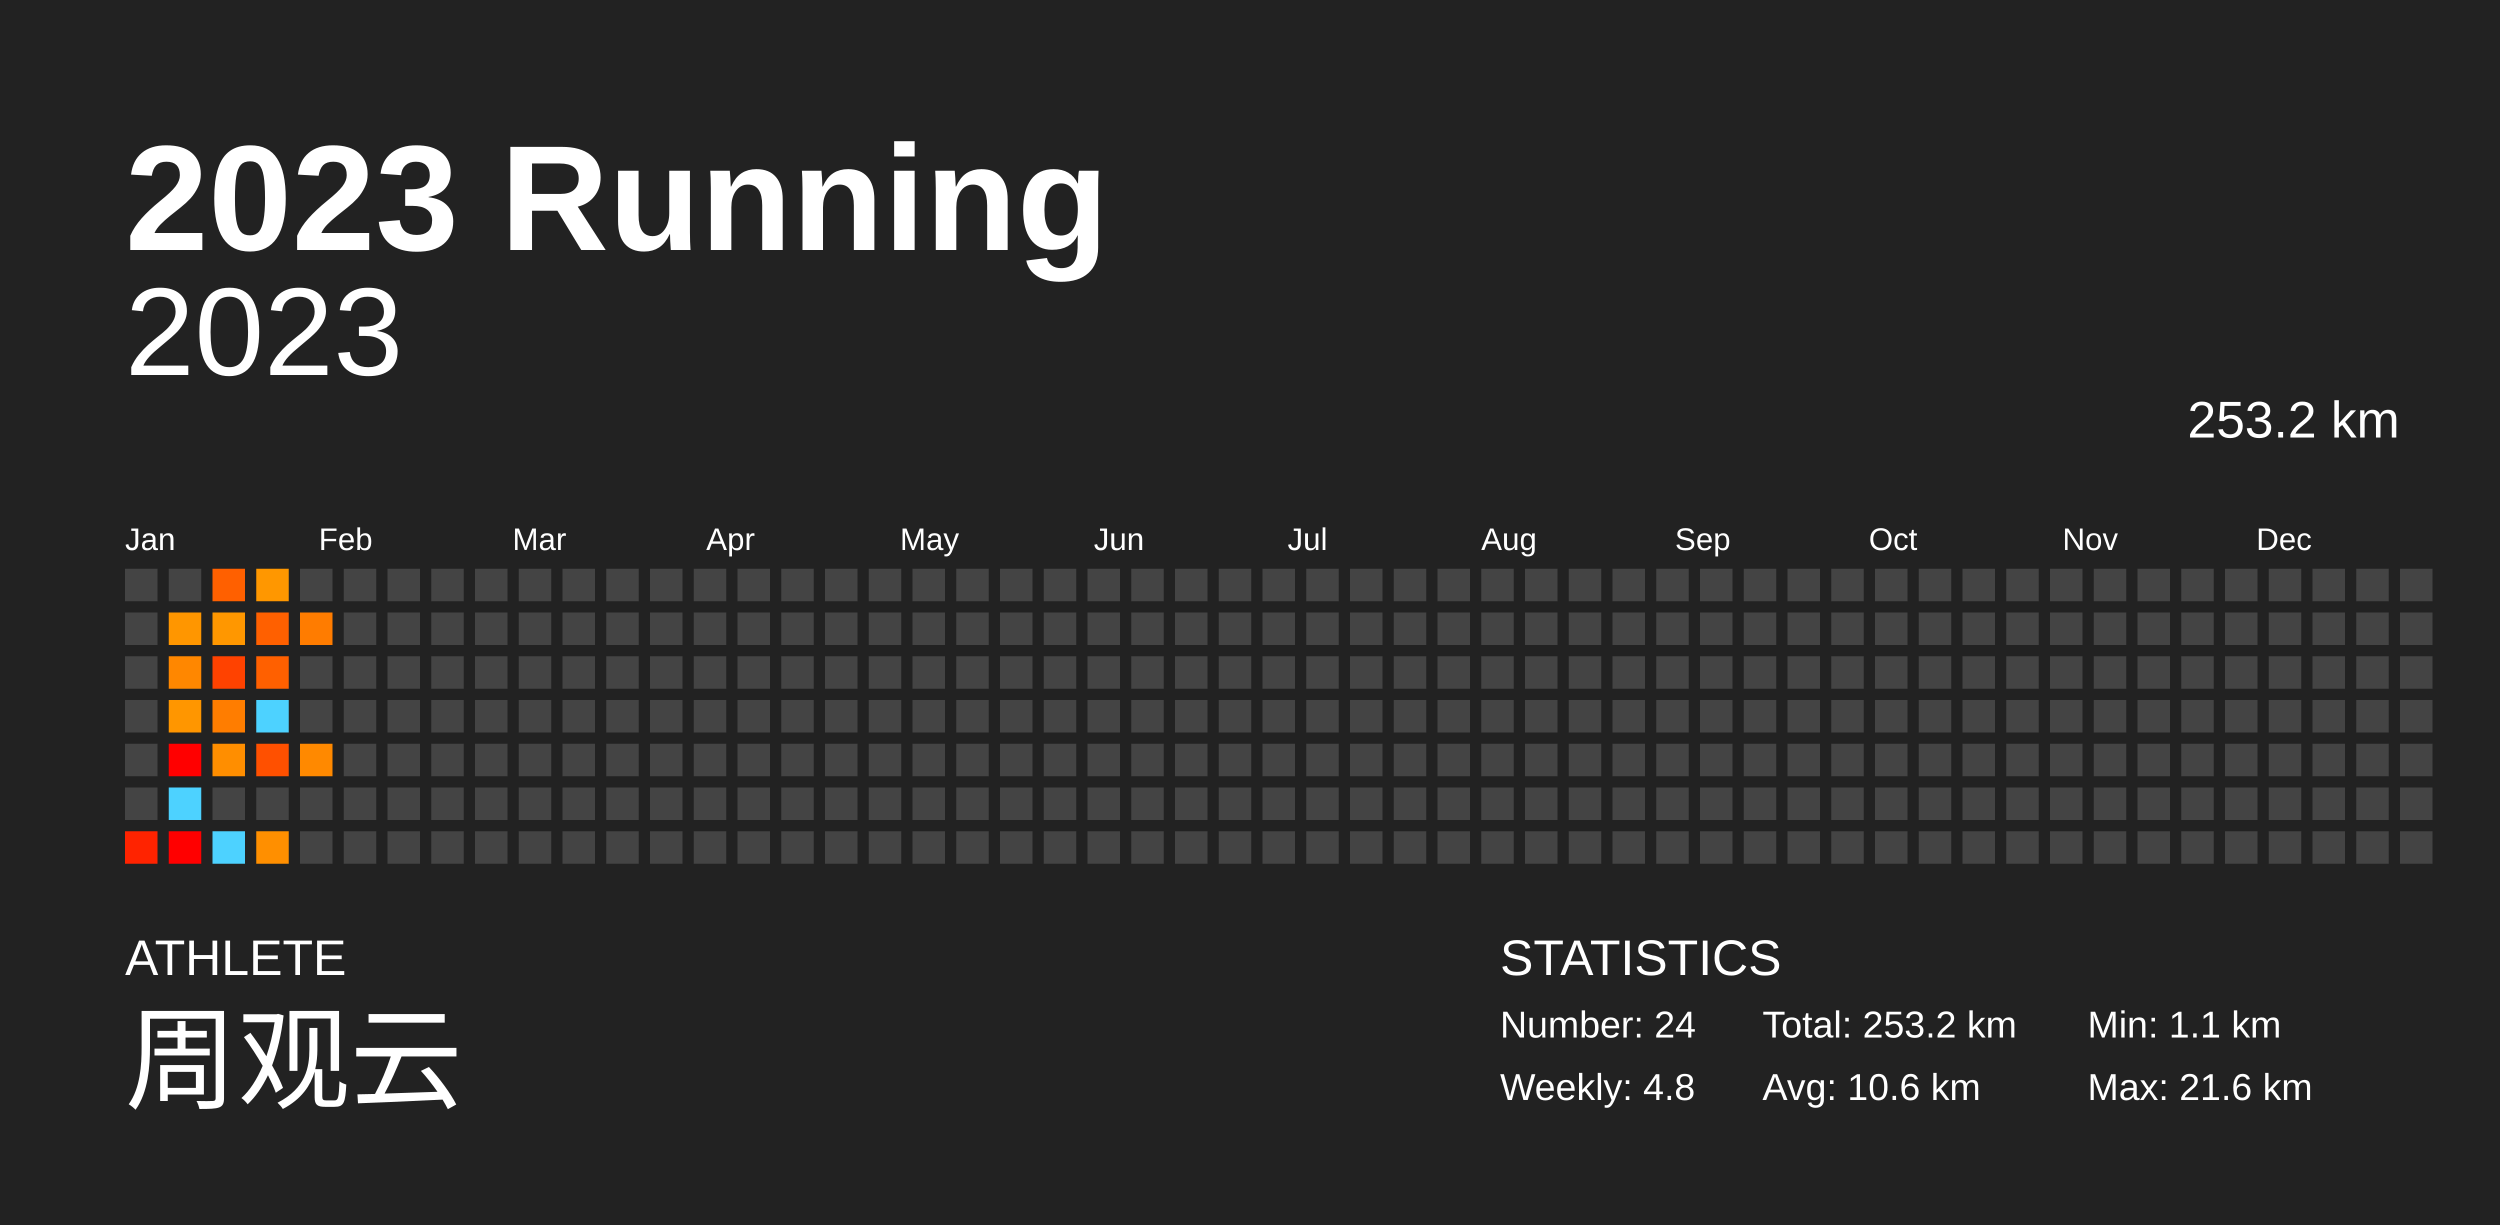
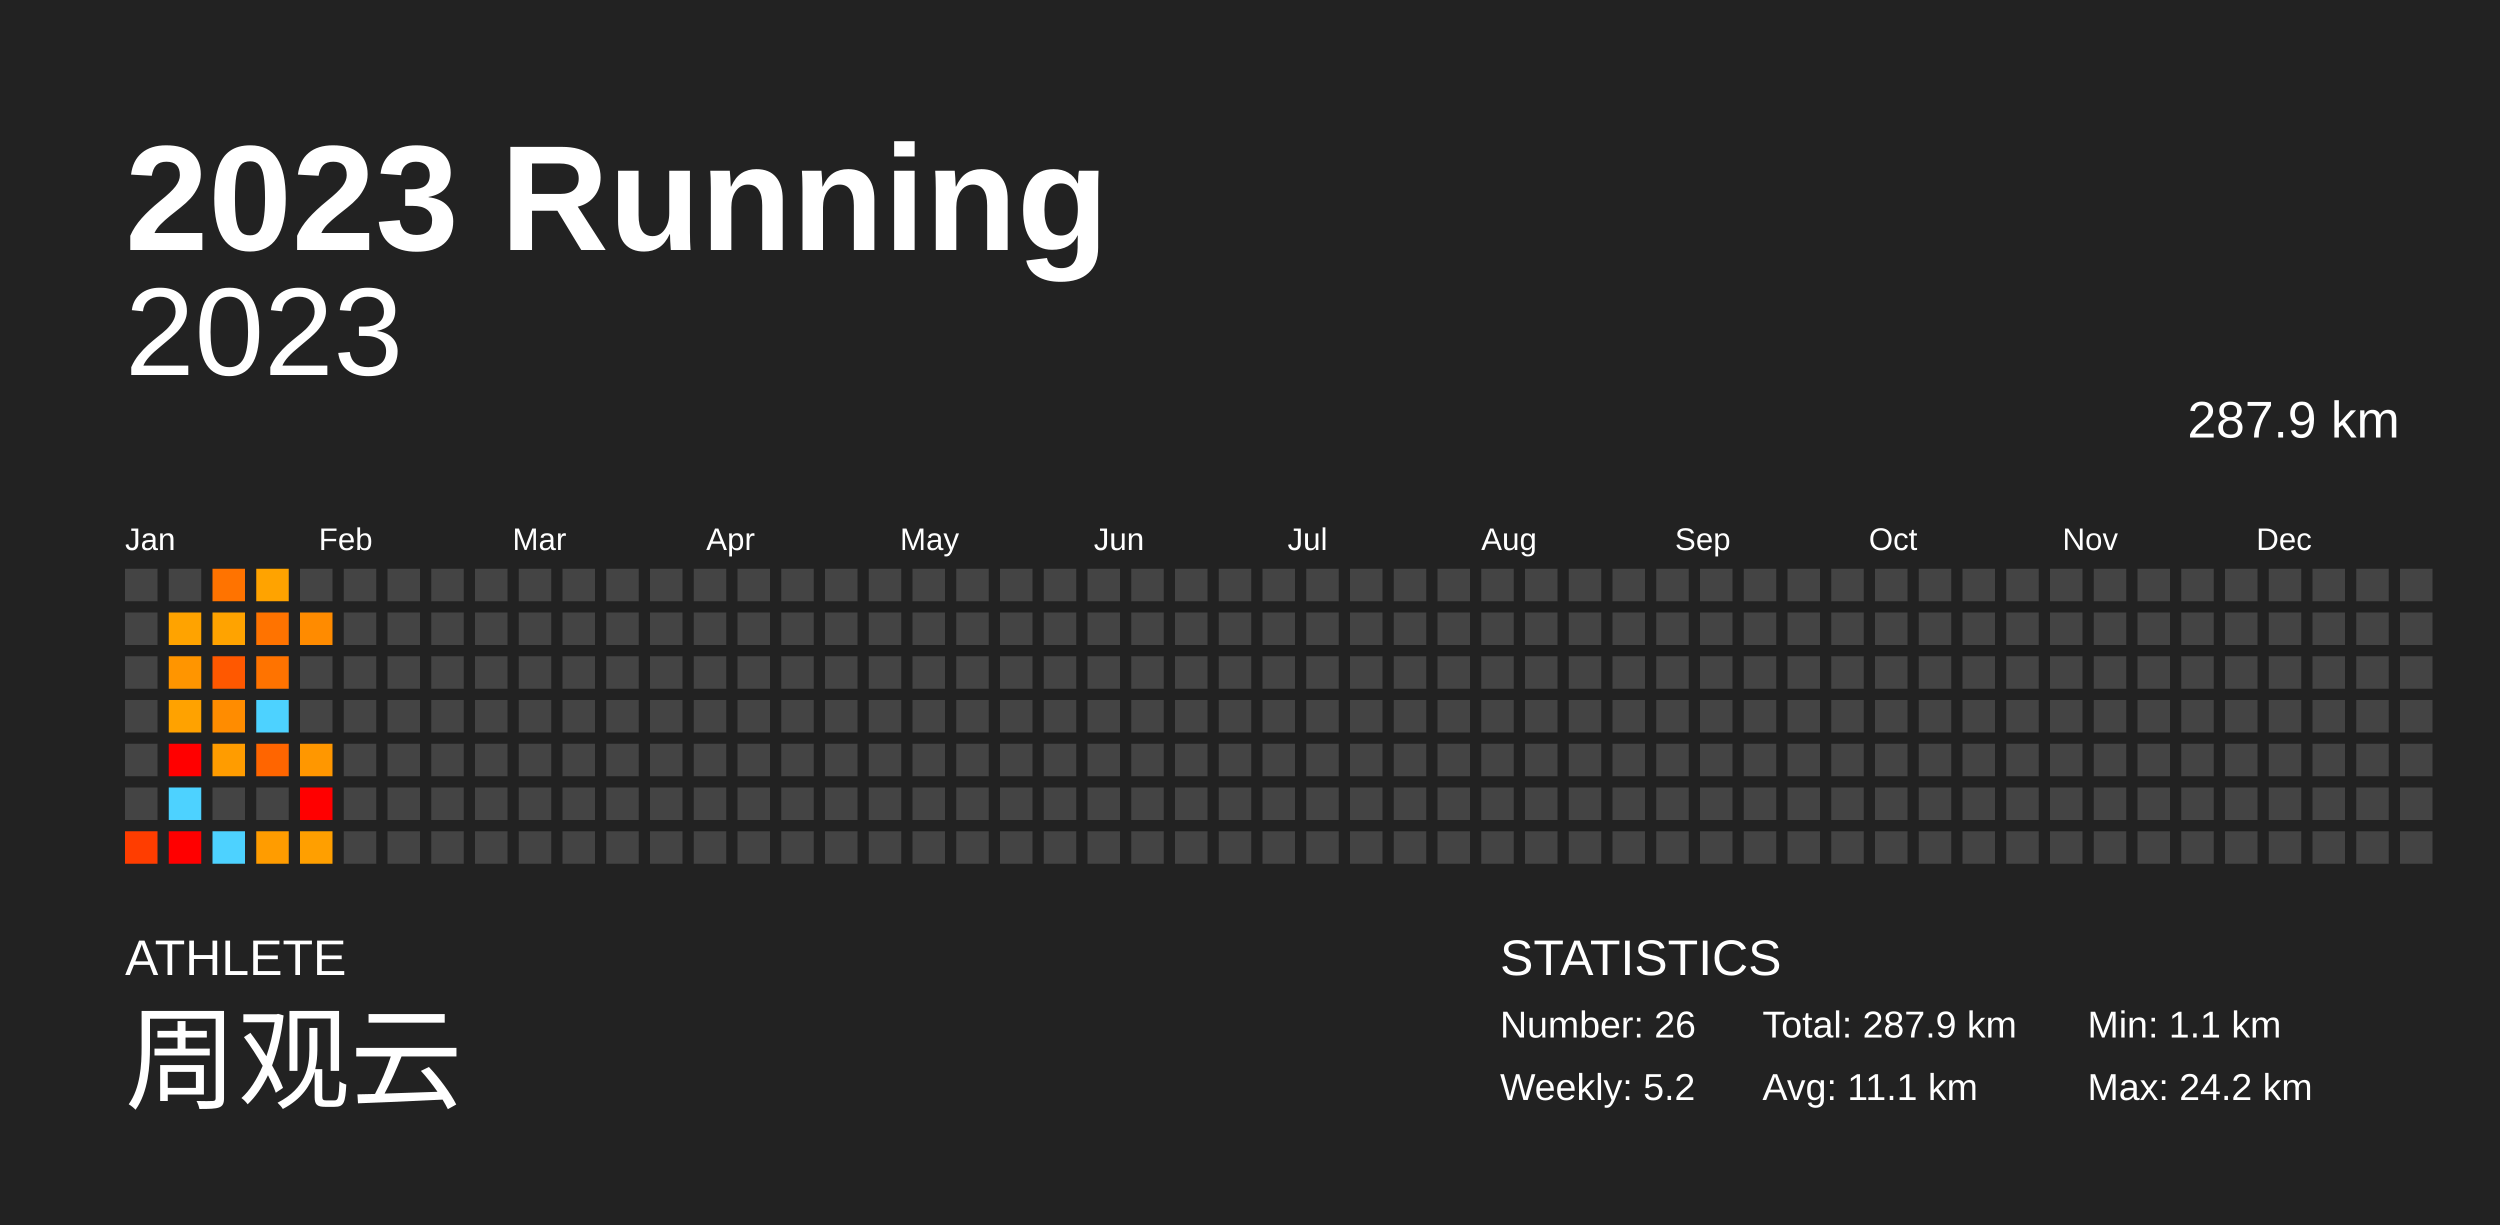
<svg xmlns="http://www.w3.org/2000/svg" baseProfile="full" height="98mm" version="1.1" viewBox="0,0,200,98" width="200mm">
  <defs />
  <rect fill="#222222" height="98" width="200" x="0" y="0" />
  <text fill="#FFFFFF" style="font-size:12px; font-family:Arial; font-weight:bold;" x="10" y="20">2023 Running</text>
  <text fill="#FFFFFF" style="font-size:4px; font-family:Arial" x="10" y="78">ATHLETE</text>
  <text fill="#FFFFFF" style="font-size:9px; font-family:Arial" x="10" y="88">周观云</text>
  <text fill="#FFFFFF" style="font-size:4px; font-family:Arial" x="120" y="78">STATISTICS</text>
-   <text fill="#FFFFFF" style="font-size:3px; font-family:Arial" x="120" y="83">Number: 24</text>
-   <text fill="#FFFFFF" style="font-size:3px; font-family:Arial" x="120" y="88">Weekly: 4.8</text>
-   <text fill="#FFFFFF" style="font-size:3px; font-family:Arial" x="141" y="83">Total: 253.2 km</text>
-   <text fill="#FFFFFF" style="font-size:3px; font-family:Arial" x="141" y="88">Avg: 10.6 km</text>
+   <text fill="#FFFFFF" style="font-size:3px; font-family:Arial" x="120" y="83">Number: 26</text>
+   <text fill="#FFFFFF" style="font-size:3px; font-family:Arial" x="120" y="88">Weekly: 5.2</text>
+   <text fill="#FFFFFF" style="font-size:3px; font-family:Arial" x="141" y="83">Total: 287.9 km</text>
+   <text fill="#FFFFFF" style="font-size:3px; font-family:Arial" x="141" y="88">Avg: 11.1 km</text>
  <text fill="#FFFFFF" style="font-size:3px; font-family:Arial" x="167" y="83">Min: 1.1 km</text>
-   <text fill="#FFFFFF" style="font-size:3px; font-family:Arial" x="167" y="88">Max: 21.6 km</text>
+   <text fill="#FFFFFF" style="font-size:3px; font-family:Arial" x="167" y="88">Max: 24.2 km</text>
  <text alignment-baseline="hanging" fill="#FFFFFF" style="font-size:10.0px; font-family:Arial;" x="10" y="30">2023</text>
-   <text alignment-baseline="hanging" fill="#FFFFFF" style="font-size:4.125px; font-family:Arial;" x="175" y="35">253.2 km</text>
+   <text alignment-baseline="hanging" fill="#FFFFFF" style="font-size:4.125px; font-family:Arial;" x="175" y="35">287.9 km</text>
  <text fill="#FFFFFF" style="font-size:2.5px; font-family:Arial" x="10.0" y="44">Jan</text>
  <text fill="#FFFFFF" style="font-size:2.5px; font-family:Arial" x="25.5" y="44">Feb</text>
  <text fill="#FFFFFF" style="font-size:2.5px; font-family:Arial" x="41.0" y="44">Mar</text>
  <text fill="#FFFFFF" style="font-size:2.5px; font-family:Arial" x="56.5" y="44">Apr</text>
  <text fill="#FFFFFF" style="font-size:2.5px; font-family:Arial" x="72.0" y="44">May</text>
  <text fill="#FFFFFF" style="font-size:2.5px; font-family:Arial" x="87.5" y="44">Jun</text>
  <text fill="#FFFFFF" style="font-size:2.5px; font-family:Arial" x="103.0" y="44">Jul</text>
  <text fill="#FFFFFF" style="font-size:2.5px; font-family:Arial" x="118.5" y="44">Aug</text>
  <text fill="#FFFFFF" style="font-size:2.5px; font-family:Arial" x="134.0" y="44">Sep</text>
  <text fill="#FFFFFF" style="font-size:2.5px; font-family:Arial" x="149.5" y="44">Oct</text>
  <text fill="#FFFFFF" style="font-size:2.5px; font-family:Arial" x="165.0" y="44">Nov</text>
  <text fill="#FFFFFF" style="font-size:2.5px; font-family:Arial" x="180.5" y="44">Dec</text>
  <rect fill="#444444" height="2.6" width="2.6" x="10.0" y="45.5" />
  <rect fill="#444444" height="2.6" width="2.6" x="10.0" y="49.0" />
  <rect fill="#444444" height="2.6" width="2.6" x="10.0" y="52.5" />
  <rect fill="#444444" height="2.6" width="2.6" x="10.0" y="56.0" />
  <rect fill="#444444" height="2.6" width="2.6" x="10.0" y="59.5" />
  <rect fill="#444444" height="2.6" width="2.6" x="10.0" y="63.0" />
-   <rect fill="#ff2300" height="2.6" width="2.6" x="10.0" y="66.5" />
+   <rect fill="#ff3d00" height="2.6" width="2.6" x="10.0" y="66.5" />
  <rect fill="#444444" height="2.6" width="2.6" x="13.5" y="45.5" />
-   <rect fill="#ff9600" height="2.6" width="2.6" x="13.5" y="49.0" />
-   <rect fill="#ff8700" height="2.6" width="2.6" x="13.5" y="52.5" />
-   <rect fill="#ff9600" height="2.6" width="2.6" x="13.5" y="56.0" />
+   <rect fill="#ffa300" height="2.6" width="2.6" x="13.5" y="49.0" />
+   <rect fill="#ff9500" height="2.6" width="2.6" x="13.5" y="52.5" />
+   <rect fill="#ffa200" height="2.6" width="2.6" x="13.5" y="56.0" />
  <rect fill="red" height="2.6" width="2.6" x="13.5" y="59.5" />
  <rect fill="#4dd2ff" height="2.6" width="2.6" x="13.5" y="63.0" />
  <rect fill="red" height="2.6" width="2.6" x="13.5" y="66.5" />
-   <rect fill="#ff6000" height="2.6" width="2.6" x="17.0" y="45.5" />
-   <rect fill="#ff9700" height="2.6" width="2.6" x="17.0" y="49.0" />
-   <rect fill="#ff4200" height="2.6" width="2.6" x="17.0" y="52.5" />
-   <rect fill="#ff7d00" height="2.6" width="2.6" x="17.0" y="56.0" />
-   <rect fill="#ff8e00" height="2.6" width="2.6" x="17.0" y="59.5" />
+   <rect fill="#ff7300" height="2.6" width="2.6" x="17.0" y="45.5" />
+   <rect fill="#ffa300" height="2.6" width="2.6" x="17.0" y="49.0" />
+   <rect fill="#ff5800" height="2.6" width="2.6" x="17.0" y="52.5" />
+   <rect fill="#ff8c00" height="2.6" width="2.6" x="17.0" y="56.0" />
+   <rect fill="#ff9c00" height="2.6" width="2.6" x="17.0" y="59.5" />
  <rect fill="#444444" height="2.6" width="2.6" x="17.0" y="63.0" />
  <rect fill="#4dd2ff" height="2.6" width="2.6" x="17.0" y="66.5" />
-   <rect fill="#ff9700" height="2.6" width="2.6" x="20.5" y="45.5" />
-   <rect fill="#ff6000" height="2.6" width="2.6" x="20.5" y="49.0" />
-   <rect fill="#ff6000" height="2.6" width="2.6" x="20.5" y="52.5" />
+   <rect fill="#ffa300" height="2.6" width="2.6" x="20.5" y="45.5" />
+   <rect fill="#ff7300" height="2.6" width="2.6" x="20.5" y="49.0" />
+   <rect fill="#ff7300" height="2.6" width="2.6" x="20.5" y="52.5" />
  <rect fill="#4dd2ff" height="2.6" width="2.6" x="20.5" y="56.0" />
-   <rect fill="#ff5000" height="2.6" width="2.6" x="20.5" y="59.5" />
+   <rect fill="#ff6500" height="2.6" width="2.6" x="20.5" y="59.5" />
  <rect fill="#444444" height="2.6" width="2.6" x="20.5" y="63.0" />
-   <rect fill="#ff8f00" height="2.6" width="2.6" x="20.5" y="66.5" />
+   <rect fill="#ff9c00" height="2.6" width="2.6" x="20.5" y="66.5" />
  <rect fill="#444444" height="2.6" width="2.6" x="24.0" y="45.5" />
-   <rect fill="#ff7c00" height="2.6" width="2.6" x="24.0" y="49.0" />
+   <rect fill="#ff8b00" height="2.6" width="2.6" x="24.0" y="49.0" />
  <rect fill="#444444" height="2.6" width="2.6" x="24.0" y="52.5" />
  <rect fill="#444444" height="2.6" width="2.6" x="24.0" y="56.0" />
-   <rect fill="#ff8900" height="2.6" width="2.6" x="24.0" y="59.5" />
-   <rect fill="#444444" height="2.6" width="2.6" x="24.0" y="63.0" />
-   <rect fill="#444444" height="2.6" width="2.6" x="24.0" y="66.5" />
+   <rect fill="#ff9700" height="2.6" width="2.6" x="24.0" y="59.5" />
+   <rect fill="red" height="2.6" width="2.6" x="24.0" y="63.0" />
+   <rect fill="#ff9f00" height="2.6" width="2.6" x="24.0" y="66.5" />
  <rect fill="#444444" height="2.6" width="2.6" x="27.5" y="45.5" />
  <rect fill="#444444" height="2.6" width="2.6" x="27.5" y="49.0" />
  <rect fill="#444444" height="2.6" width="2.6" x="27.5" y="52.5" />
  <rect fill="#444444" height="2.6" width="2.6" x="27.5" y="56.0" />
  <rect fill="#444444" height="2.6" width="2.6" x="27.5" y="59.5" />
  <rect fill="#444444" height="2.6" width="2.6" x="27.5" y="63.0" />
  <rect fill="#444444" height="2.6" width="2.6" x="27.5" y="66.5" />
  <rect fill="#444444" height="2.6" width="2.6" x="31.0" y="45.5" />
  <rect fill="#444444" height="2.6" width="2.6" x="31.0" y="49.0" />
  <rect fill="#444444" height="2.6" width="2.6" x="31.0" y="52.5" />
  <rect fill="#444444" height="2.6" width="2.6" x="31.0" y="56.0" />
  <rect fill="#444444" height="2.6" width="2.6" x="31.0" y="59.5" />
  <rect fill="#444444" height="2.6" width="2.6" x="31.0" y="63.0" />
  <rect fill="#444444" height="2.6" width="2.6" x="31.0" y="66.5" />
  <rect fill="#444444" height="2.6" width="2.6" x="34.5" y="45.5" />
  <rect fill="#444444" height="2.6" width="2.6" x="34.5" y="49.0" />
  <rect fill="#444444" height="2.6" width="2.6" x="34.5" y="52.5" />
  <rect fill="#444444" height="2.6" width="2.6" x="34.5" y="56.0" />
  <rect fill="#444444" height="2.6" width="2.6" x="34.5" y="59.5" />
  <rect fill="#444444" height="2.6" width="2.6" x="34.5" y="63.0" />
  <rect fill="#444444" height="2.6" width="2.6" x="34.5" y="66.5" />
  <rect fill="#444444" height="2.6" width="2.6" x="38.0" y="45.5" />
  <rect fill="#444444" height="2.6" width="2.6" x="38.0" y="49.0" />
  <rect fill="#444444" height="2.6" width="2.6" x="38.0" y="52.5" />
  <rect fill="#444444" height="2.6" width="2.6" x="38.0" y="56.0" />
  <rect fill="#444444" height="2.6" width="2.6" x="38.0" y="59.5" />
  <rect fill="#444444" height="2.6" width="2.6" x="38.0" y="63.0" />
  <rect fill="#444444" height="2.6" width="2.6" x="38.0" y="66.5" />
  <rect fill="#444444" height="2.6" width="2.6" x="41.5" y="45.5" />
  <rect fill="#444444" height="2.6" width="2.6" x="41.5" y="49.0" />
  <rect fill="#444444" height="2.6" width="2.6" x="41.5" y="52.5" />
  <rect fill="#444444" height="2.6" width="2.6" x="41.5" y="56.0" />
  <rect fill="#444444" height="2.6" width="2.6" x="41.5" y="59.5" />
  <rect fill="#444444" height="2.6" width="2.6" x="41.5" y="63.0" />
  <rect fill="#444444" height="2.6" width="2.6" x="41.5" y="66.5" />
  <rect fill="#444444" height="2.6" width="2.6" x="45.0" y="45.5" />
  <rect fill="#444444" height="2.6" width="2.6" x="45.0" y="49.0" />
  <rect fill="#444444" height="2.6" width="2.6" x="45.0" y="52.5" />
  <rect fill="#444444" height="2.6" width="2.6" x="45.0" y="56.0" />
  <rect fill="#444444" height="2.6" width="2.6" x="45.0" y="59.5" />
  <rect fill="#444444" height="2.6" width="2.6" x="45.0" y="63.0" />
  <rect fill="#444444" height="2.6" width="2.6" x="45.0" y="66.5" />
  <rect fill="#444444" height="2.6" width="2.6" x="48.5" y="45.5" />
  <rect fill="#444444" height="2.6" width="2.6" x="48.5" y="49.0" />
  <rect fill="#444444" height="2.6" width="2.6" x="48.5" y="52.5" />
  <rect fill="#444444" height="2.6" width="2.6" x="48.5" y="56.0" />
  <rect fill="#444444" height="2.6" width="2.6" x="48.5" y="59.5" />
  <rect fill="#444444" height="2.6" width="2.6" x="48.5" y="63.0" />
  <rect fill="#444444" height="2.6" width="2.6" x="48.5" y="66.5" />
  <rect fill="#444444" height="2.6" width="2.6" x="52.0" y="45.5" />
  <rect fill="#444444" height="2.6" width="2.6" x="52.0" y="49.0" />
  <rect fill="#444444" height="2.6" width="2.6" x="52.0" y="52.5" />
  <rect fill="#444444" height="2.6" width="2.6" x="52.0" y="56.0" />
  <rect fill="#444444" height="2.6" width="2.6" x="52.0" y="59.5" />
  <rect fill="#444444" height="2.6" width="2.6" x="52.0" y="63.0" />
  <rect fill="#444444" height="2.6" width="2.6" x="52.0" y="66.5" />
  <rect fill="#444444" height="2.6" width="2.6" x="55.5" y="45.5" />
  <rect fill="#444444" height="2.6" width="2.6" x="55.5" y="49.0" />
  <rect fill="#444444" height="2.6" width="2.6" x="55.5" y="52.5" />
  <rect fill="#444444" height="2.6" width="2.6" x="55.5" y="56.0" />
  <rect fill="#444444" height="2.6" width="2.6" x="55.5" y="59.5" />
  <rect fill="#444444" height="2.6" width="2.6" x="55.5" y="63.0" />
  <rect fill="#444444" height="2.6" width="2.6" x="55.5" y="66.5" />
  <rect fill="#444444" height="2.6" width="2.6" x="59.0" y="45.5" />
  <rect fill="#444444" height="2.6" width="2.6" x="59.0" y="49.0" />
  <rect fill="#444444" height="2.6" width="2.6" x="59.0" y="52.5" />
  <rect fill="#444444" height="2.6" width="2.6" x="59.0" y="56.0" />
  <rect fill="#444444" height="2.6" width="2.6" x="59.0" y="59.5" />
  <rect fill="#444444" height="2.6" width="2.6" x="59.0" y="63.0" />
  <rect fill="#444444" height="2.6" width="2.6" x="59.0" y="66.5" />
  <rect fill="#444444" height="2.6" width="2.6" x="62.5" y="45.5" />
  <rect fill="#444444" height="2.6" width="2.6" x="62.5" y="49.0" />
  <rect fill="#444444" height="2.6" width="2.6" x="62.5" y="52.5" />
  <rect fill="#444444" height="2.6" width="2.6" x="62.5" y="56.0" />
  <rect fill="#444444" height="2.6" width="2.6" x="62.5" y="59.5" />
  <rect fill="#444444" height="2.6" width="2.6" x="62.5" y="63.0" />
  <rect fill="#444444" height="2.6" width="2.6" x="62.5" y="66.5" />
  <rect fill="#444444" height="2.6" width="2.6" x="66.0" y="45.5" />
  <rect fill="#444444" height="2.6" width="2.6" x="66.0" y="49.0" />
  <rect fill="#444444" height="2.6" width="2.6" x="66.0" y="52.5" />
  <rect fill="#444444" height="2.6" width="2.6" x="66.0" y="56.0" />
  <rect fill="#444444" height="2.6" width="2.6" x="66.0" y="59.5" />
  <rect fill="#444444" height="2.6" width="2.6" x="66.0" y="63.0" />
  <rect fill="#444444" height="2.6" width="2.6" x="66.0" y="66.5" />
  <rect fill="#444444" height="2.6" width="2.6" x="69.5" y="45.5" />
  <rect fill="#444444" height="2.6" width="2.6" x="69.5" y="49.0" />
  <rect fill="#444444" height="2.6" width="2.6" x="69.5" y="52.5" />
  <rect fill="#444444" height="2.6" width="2.6" x="69.5" y="56.0" />
  <rect fill="#444444" height="2.6" width="2.6" x="69.5" y="59.5" />
  <rect fill="#444444" height="2.6" width="2.6" x="69.5" y="63.0" />
  <rect fill="#444444" height="2.6" width="2.6" x="69.5" y="66.5" />
  <rect fill="#444444" height="2.6" width="2.6" x="73.0" y="45.5" />
  <rect fill="#444444" height="2.6" width="2.6" x="73.0" y="49.0" />
  <rect fill="#444444" height="2.6" width="2.6" x="73.0" y="52.5" />
  <rect fill="#444444" height="2.6" width="2.6" x="73.0" y="56.0" />
  <rect fill="#444444" height="2.6" width="2.6" x="73.0" y="59.5" />
  <rect fill="#444444" height="2.6" width="2.6" x="73.0" y="63.0" />
  <rect fill="#444444" height="2.6" width="2.6" x="73.0" y="66.5" />
  <rect fill="#444444" height="2.6" width="2.6" x="76.5" y="45.5" />
  <rect fill="#444444" height="2.6" width="2.6" x="76.5" y="49.0" />
  <rect fill="#444444" height="2.6" width="2.6" x="76.5" y="52.5" />
  <rect fill="#444444" height="2.6" width="2.6" x="76.5" y="56.0" />
  <rect fill="#444444" height="2.6" width="2.6" x="76.5" y="59.5" />
  <rect fill="#444444" height="2.6" width="2.6" x="76.5" y="63.0" />
  <rect fill="#444444" height="2.6" width="2.6" x="76.5" y="66.5" />
  <rect fill="#444444" height="2.6" width="2.6" x="80.0" y="45.5" />
  <rect fill="#444444" height="2.6" width="2.6" x="80.0" y="49.0" />
  <rect fill="#444444" height="2.6" width="2.6" x="80.0" y="52.5" />
  <rect fill="#444444" height="2.6" width="2.6" x="80.0" y="56.0" />
  <rect fill="#444444" height="2.6" width="2.6" x="80.0" y="59.5" />
  <rect fill="#444444" height="2.6" width="2.6" x="80.0" y="63.0" />
  <rect fill="#444444" height="2.6" width="2.6" x="80.0" y="66.5" />
  <rect fill="#444444" height="2.6" width="2.6" x="83.5" y="45.5" />
  <rect fill="#444444" height="2.6" width="2.6" x="83.5" y="49.0" />
  <rect fill="#444444" height="2.6" width="2.6" x="83.5" y="52.5" />
  <rect fill="#444444" height="2.6" width="2.6" x="83.5" y="56.0" />
  <rect fill="#444444" height="2.6" width="2.6" x="83.5" y="59.5" />
  <rect fill="#444444" height="2.6" width="2.6" x="83.5" y="63.0" />
  <rect fill="#444444" height="2.6" width="2.6" x="83.5" y="66.5" />
  <rect fill="#444444" height="2.6" width="2.6" x="87.0" y="45.5" />
  <rect fill="#444444" height="2.6" width="2.6" x="87.0" y="49.0" />
  <rect fill="#444444" height="2.6" width="2.6" x="87.0" y="52.5" />
  <rect fill="#444444" height="2.6" width="2.6" x="87.0" y="56.0" />
  <rect fill="#444444" height="2.6" width="2.6" x="87.0" y="59.5" />
  <rect fill="#444444" height="2.6" width="2.6" x="87.0" y="63.0" />
  <rect fill="#444444" height="2.6" width="2.6" x="87.0" y="66.5" />
  <rect fill="#444444" height="2.6" width="2.6" x="90.5" y="45.5" />
  <rect fill="#444444" height="2.6" width="2.6" x="90.5" y="49.0" />
  <rect fill="#444444" height="2.6" width="2.6" x="90.5" y="52.5" />
  <rect fill="#444444" height="2.6" width="2.6" x="90.5" y="56.0" />
  <rect fill="#444444" height="2.6" width="2.6" x="90.5" y="59.5" />
  <rect fill="#444444" height="2.6" width="2.6" x="90.5" y="63.0" />
  <rect fill="#444444" height="2.6" width="2.6" x="90.5" y="66.5" />
  <rect fill="#444444" height="2.6" width="2.6" x="94.0" y="45.5" />
  <rect fill="#444444" height="2.6" width="2.6" x="94.0" y="49.0" />
  <rect fill="#444444" height="2.6" width="2.6" x="94.0" y="52.5" />
  <rect fill="#444444" height="2.6" width="2.6" x="94.0" y="56.0" />
  <rect fill="#444444" height="2.6" width="2.6" x="94.0" y="59.5" />
  <rect fill="#444444" height="2.6" width="2.6" x="94.0" y="63.0" />
  <rect fill="#444444" height="2.6" width="2.6" x="94.0" y="66.5" />
  <rect fill="#444444" height="2.6" width="2.6" x="97.5" y="45.5" />
  <rect fill="#444444" height="2.6" width="2.6" x="97.5" y="49.0" />
  <rect fill="#444444" height="2.6" width="2.6" x="97.5" y="52.5" />
  <rect fill="#444444" height="2.6" width="2.6" x="97.5" y="56.0" />
  <rect fill="#444444" height="2.6" width="2.6" x="97.5" y="59.5" />
  <rect fill="#444444" height="2.6" width="2.6" x="97.5" y="63.0" />
  <rect fill="#444444" height="2.6" width="2.6" x="97.5" y="66.5" />
  <rect fill="#444444" height="2.6" width="2.6" x="101.0" y="45.5" />
  <rect fill="#444444" height="2.6" width="2.6" x="101.0" y="49.0" />
  <rect fill="#444444" height="2.6" width="2.6" x="101.0" y="52.5" />
  <rect fill="#444444" height="2.6" width="2.6" x="101.0" y="56.0" />
  <rect fill="#444444" height="2.6" width="2.6" x="101.0" y="59.5" />
  <rect fill="#444444" height="2.6" width="2.6" x="101.0" y="63.0" />
  <rect fill="#444444" height="2.6" width="2.6" x="101.0" y="66.5" />
  <rect fill="#444444" height="2.6" width="2.6" x="104.5" y="45.5" />
  <rect fill="#444444" height="2.6" width="2.6" x="104.5" y="49.0" />
  <rect fill="#444444" height="2.6" width="2.6" x="104.5" y="52.5" />
  <rect fill="#444444" height="2.6" width="2.6" x="104.5" y="56.0" />
  <rect fill="#444444" height="2.6" width="2.6" x="104.5" y="59.5" />
  <rect fill="#444444" height="2.6" width="2.6" x="104.5" y="63.0" />
  <rect fill="#444444" height="2.6" width="2.6" x="104.5" y="66.5" />
  <rect fill="#444444" height="2.6" width="2.6" x="108.0" y="45.5" />
  <rect fill="#444444" height="2.6" width="2.6" x="108.0" y="49.0" />
  <rect fill="#444444" height="2.6" width="2.6" x="108.0" y="52.5" />
  <rect fill="#444444" height="2.6" width="2.6" x="108.0" y="56.0" />
  <rect fill="#444444" height="2.6" width="2.6" x="108.0" y="59.5" />
  <rect fill="#444444" height="2.6" width="2.6" x="108.0" y="63.0" />
  <rect fill="#444444" height="2.6" width="2.6" x="108.0" y="66.5" />
  <rect fill="#444444" height="2.6" width="2.6" x="111.5" y="45.5" />
  <rect fill="#444444" height="2.6" width="2.6" x="111.5" y="49.0" />
  <rect fill="#444444" height="2.6" width="2.6" x="111.5" y="52.5" />
  <rect fill="#444444" height="2.6" width="2.6" x="111.5" y="56.0" />
  <rect fill="#444444" height="2.6" width="2.6" x="111.5" y="59.5" />
  <rect fill="#444444" height="2.6" width="2.6" x="111.5" y="63.0" />
  <rect fill="#444444" height="2.6" width="2.6" x="111.5" y="66.5" />
  <rect fill="#444444" height="2.6" width="2.6" x="115.0" y="45.5" />
  <rect fill="#444444" height="2.6" width="2.6" x="115.0" y="49.0" />
  <rect fill="#444444" height="2.6" width="2.6" x="115.0" y="52.5" />
  <rect fill="#444444" height="2.6" width="2.6" x="115.0" y="56.0" />
  <rect fill="#444444" height="2.6" width="2.6" x="115.0" y="59.5" />
  <rect fill="#444444" height="2.6" width="2.6" x="115.0" y="63.0" />
  <rect fill="#444444" height="2.6" width="2.6" x="115.0" y="66.5" />
  <rect fill="#444444" height="2.6" width="2.6" x="118.5" y="45.5" />
  <rect fill="#444444" height="2.6" width="2.6" x="118.5" y="49.0" />
  <rect fill="#444444" height="2.6" width="2.6" x="118.5" y="52.5" />
  <rect fill="#444444" height="2.6" width="2.6" x="118.5" y="56.0" />
  <rect fill="#444444" height="2.6" width="2.6" x="118.5" y="59.5" />
  <rect fill="#444444" height="2.6" width="2.6" x="118.5" y="63.0" />
  <rect fill="#444444" height="2.6" width="2.6" x="118.5" y="66.5" />
  <rect fill="#444444" height="2.6" width="2.6" x="122.0" y="45.5" />
  <rect fill="#444444" height="2.6" width="2.6" x="122.0" y="49.0" />
  <rect fill="#444444" height="2.6" width="2.6" x="122.0" y="52.5" />
  <rect fill="#444444" height="2.6" width="2.6" x="122.0" y="56.0" />
  <rect fill="#444444" height="2.6" width="2.6" x="122.0" y="59.5" />
  <rect fill="#444444" height="2.6" width="2.6" x="122.0" y="63.0" />
  <rect fill="#444444" height="2.6" width="2.6" x="122.0" y="66.5" />
  <rect fill="#444444" height="2.6" width="2.6" x="125.5" y="45.5" />
  <rect fill="#444444" height="2.6" width="2.6" x="125.5" y="49.0" />
  <rect fill="#444444" height="2.6" width="2.6" x="125.5" y="52.5" />
  <rect fill="#444444" height="2.6" width="2.6" x="125.5" y="56.0" />
  <rect fill="#444444" height="2.6" width="2.6" x="125.5" y="59.5" />
  <rect fill="#444444" height="2.6" width="2.6" x="125.5" y="63.0" />
  <rect fill="#444444" height="2.6" width="2.6" x="125.5" y="66.5" />
  <rect fill="#444444" height="2.6" width="2.6" x="129.0" y="45.5" />
  <rect fill="#444444" height="2.6" width="2.6" x="129.0" y="49.0" />
  <rect fill="#444444" height="2.6" width="2.6" x="129.0" y="52.5" />
  <rect fill="#444444" height="2.6" width="2.6" x="129.0" y="56.0" />
  <rect fill="#444444" height="2.6" width="2.6" x="129.0" y="59.5" />
  <rect fill="#444444" height="2.6" width="2.6" x="129.0" y="63.0" />
  <rect fill="#444444" height="2.6" width="2.6" x="129.0" y="66.5" />
  <rect fill="#444444" height="2.6" width="2.6" x="132.5" y="45.5" />
  <rect fill="#444444" height="2.6" width="2.6" x="132.5" y="49.0" />
  <rect fill="#444444" height="2.6" width="2.6" x="132.5" y="52.5" />
  <rect fill="#444444" height="2.6" width="2.6" x="132.5" y="56.0" />
  <rect fill="#444444" height="2.6" width="2.6" x="132.5" y="59.5" />
  <rect fill="#444444" height="2.6" width="2.6" x="132.5" y="63.0" />
  <rect fill="#444444" height="2.6" width="2.6" x="132.5" y="66.5" />
  <rect fill="#444444" height="2.6" width="2.6" x="136.0" y="45.5" />
  <rect fill="#444444" height="2.6" width="2.6" x="136.0" y="49.0" />
  <rect fill="#444444" height="2.6" width="2.6" x="136.0" y="52.5" />
  <rect fill="#444444" height="2.6" width="2.6" x="136.0" y="56.0" />
  <rect fill="#444444" height="2.6" width="2.6" x="136.0" y="59.5" />
  <rect fill="#444444" height="2.6" width="2.6" x="136.0" y="63.0" />
  <rect fill="#444444" height="2.6" width="2.6" x="136.0" y="66.5" />
  <rect fill="#444444" height="2.6" width="2.6" x="139.5" y="45.5" />
  <rect fill="#444444" height="2.6" width="2.6" x="139.5" y="49.0" />
  <rect fill="#444444" height="2.6" width="2.6" x="139.5" y="52.5" />
  <rect fill="#444444" height="2.6" width="2.6" x="139.5" y="56.0" />
  <rect fill="#444444" height="2.6" width="2.6" x="139.5" y="59.5" />
  <rect fill="#444444" height="2.6" width="2.6" x="139.5" y="63.0" />
  <rect fill="#444444" height="2.6" width="2.6" x="139.5" y="66.5" />
  <rect fill="#444444" height="2.6" width="2.6" x="143.0" y="45.5" />
  <rect fill="#444444" height="2.6" width="2.6" x="143.0" y="49.0" />
  <rect fill="#444444" height="2.6" width="2.6" x="143.0" y="52.5" />
  <rect fill="#444444" height="2.6" width="2.6" x="143.0" y="56.0" />
  <rect fill="#444444" height="2.6" width="2.6" x="143.0" y="59.5" />
  <rect fill="#444444" height="2.6" width="2.6" x="143.0" y="63.0" />
  <rect fill="#444444" height="2.6" width="2.6" x="143.0" y="66.5" />
  <rect fill="#444444" height="2.6" width="2.6" x="146.5" y="45.5" />
  <rect fill="#444444" height="2.6" width="2.6" x="146.5" y="49.0" />
  <rect fill="#444444" height="2.6" width="2.6" x="146.5" y="52.5" />
  <rect fill="#444444" height="2.6" width="2.6" x="146.5" y="56.0" />
  <rect fill="#444444" height="2.6" width="2.6" x="146.5" y="59.5" />
  <rect fill="#444444" height="2.6" width="2.6" x="146.5" y="63.0" />
  <rect fill="#444444" height="2.6" width="2.6" x="146.5" y="66.5" />
  <rect fill="#444444" height="2.6" width="2.6" x="150.0" y="45.5" />
  <rect fill="#444444" height="2.6" width="2.6" x="150.0" y="49.0" />
  <rect fill="#444444" height="2.6" width="2.6" x="150.0" y="52.5" />
  <rect fill="#444444" height="2.6" width="2.6" x="150.0" y="56.0" />
  <rect fill="#444444" height="2.6" width="2.6" x="150.0" y="59.5" />
  <rect fill="#444444" height="2.6" width="2.6" x="150.0" y="63.0" />
  <rect fill="#444444" height="2.6" width="2.6" x="150.0" y="66.5" />
  <rect fill="#444444" height="2.6" width="2.6" x="153.5" y="45.5" />
  <rect fill="#444444" height="2.6" width="2.6" x="153.5" y="49.0" />
  <rect fill="#444444" height="2.6" width="2.6" x="153.5" y="52.5" />
  <rect fill="#444444" height="2.6" width="2.6" x="153.5" y="56.0" />
  <rect fill="#444444" height="2.6" width="2.6" x="153.5" y="59.5" />
  <rect fill="#444444" height="2.6" width="2.6" x="153.5" y="63.0" />
  <rect fill="#444444" height="2.6" width="2.6" x="153.5" y="66.5" />
  <rect fill="#444444" height="2.6" width="2.6" x="157.0" y="45.5" />
  <rect fill="#444444" height="2.6" width="2.6" x="157.0" y="49.0" />
  <rect fill="#444444" height="2.6" width="2.6" x="157.0" y="52.5" />
  <rect fill="#444444" height="2.6" width="2.6" x="157.0" y="56.0" />
  <rect fill="#444444" height="2.6" width="2.6" x="157.0" y="59.5" />
  <rect fill="#444444" height="2.6" width="2.6" x="157.0" y="63.0" />
  <rect fill="#444444" height="2.6" width="2.6" x="157.0" y="66.5" />
  <rect fill="#444444" height="2.6" width="2.6" x="160.5" y="45.5" />
  <rect fill="#444444" height="2.6" width="2.6" x="160.5" y="49.0" />
  <rect fill="#444444" height="2.6" width="2.6" x="160.5" y="52.5" />
  <rect fill="#444444" height="2.6" width="2.6" x="160.5" y="56.0" />
  <rect fill="#444444" height="2.6" width="2.6" x="160.5" y="59.5" />
  <rect fill="#444444" height="2.6" width="2.6" x="160.5" y="63.0" />
  <rect fill="#444444" height="2.6" width="2.6" x="160.5" y="66.5" />
  <rect fill="#444444" height="2.6" width="2.6" x="164.0" y="45.5" />
  <rect fill="#444444" height="2.6" width="2.6" x="164.0" y="49.0" />
  <rect fill="#444444" height="2.6" width="2.6" x="164.0" y="52.5" />
  <rect fill="#444444" height="2.6" width="2.6" x="164.0" y="56.0" />
  <rect fill="#444444" height="2.6" width="2.6" x="164.0" y="59.5" />
  <rect fill="#444444" height="2.6" width="2.6" x="164.0" y="63.0" />
  <rect fill="#444444" height="2.6" width="2.6" x="164.0" y="66.5" />
  <rect fill="#444444" height="2.6" width="2.6" x="167.5" y="45.5" />
  <rect fill="#444444" height="2.6" width="2.6" x="167.5" y="49.0" />
  <rect fill="#444444" height="2.6" width="2.6" x="167.5" y="52.5" />
  <rect fill="#444444" height="2.6" width="2.6" x="167.5" y="56.0" />
  <rect fill="#444444" height="2.6" width="2.6" x="167.5" y="59.5" />
  <rect fill="#444444" height="2.6" width="2.6" x="167.5" y="63.0" />
  <rect fill="#444444" height="2.6" width="2.6" x="167.5" y="66.5" />
  <rect fill="#444444" height="2.6" width="2.6" x="171.0" y="45.5" />
  <rect fill="#444444" height="2.6" width="2.6" x="171.0" y="49.0" />
  <rect fill="#444444" height="2.6" width="2.6" x="171.0" y="52.5" />
  <rect fill="#444444" height="2.6" width="2.6" x="171.0" y="56.0" />
  <rect fill="#444444" height="2.6" width="2.6" x="171.0" y="59.5" />
  <rect fill="#444444" height="2.6" width="2.6" x="171.0" y="63.0" />
  <rect fill="#444444" height="2.6" width="2.6" x="171.0" y="66.5" />
  <rect fill="#444444" height="2.6" width="2.6" x="174.5" y="45.5" />
  <rect fill="#444444" height="2.6" width="2.6" x="174.5" y="49.0" />
  <rect fill="#444444" height="2.6" width="2.6" x="174.5" y="52.5" />
  <rect fill="#444444" height="2.6" width="2.6" x="174.5" y="56.0" />
  <rect fill="#444444" height="2.6" width="2.6" x="174.5" y="59.5" />
  <rect fill="#444444" height="2.6" width="2.6" x="174.5" y="63.0" />
  <rect fill="#444444" height="2.6" width="2.6" x="174.5" y="66.5" />
  <rect fill="#444444" height="2.6" width="2.6" x="178.0" y="45.5" />
  <rect fill="#444444" height="2.6" width="2.6" x="178.0" y="49.0" />
  <rect fill="#444444" height="2.6" width="2.6" x="178.0" y="52.5" />
  <rect fill="#444444" height="2.6" width="2.6" x="178.0" y="56.0" />
  <rect fill="#444444" height="2.6" width="2.6" x="178.0" y="59.5" />
  <rect fill="#444444" height="2.6" width="2.6" x="178.0" y="63.0" />
  <rect fill="#444444" height="2.6" width="2.6" x="178.0" y="66.5" />
  <rect fill="#444444" height="2.6" width="2.6" x="181.5" y="45.5" />
  <rect fill="#444444" height="2.6" width="2.6" x="181.5" y="49.0" />
  <rect fill="#444444" height="2.6" width="2.6" x="181.5" y="52.5" />
  <rect fill="#444444" height="2.6" width="2.6" x="181.5" y="56.0" />
  <rect fill="#444444" height="2.6" width="2.6" x="181.5" y="59.5" />
  <rect fill="#444444" height="2.6" width="2.6" x="181.5" y="63.0" />
  <rect fill="#444444" height="2.6" width="2.6" x="181.5" y="66.5" />
  <rect fill="#444444" height="2.6" width="2.6" x="185.0" y="45.5" />
  <rect fill="#444444" height="2.6" width="2.6" x="185.0" y="49.0" />
  <rect fill="#444444" height="2.6" width="2.6" x="185.0" y="52.5" />
  <rect fill="#444444" height="2.6" width="2.6" x="185.0" y="56.0" />
  <rect fill="#444444" height="2.6" width="2.6" x="185.0" y="59.5" />
  <rect fill="#444444" height="2.6" width="2.6" x="185.0" y="63.0" />
  <rect fill="#444444" height="2.6" width="2.6" x="185.0" y="66.5" />
  <rect fill="#444444" height="2.6" width="2.6" x="188.5" y="45.5" />
  <rect fill="#444444" height="2.6" width="2.6" x="188.5" y="49.0" />
  <rect fill="#444444" height="2.6" width="2.6" x="188.5" y="52.5" />
  <rect fill="#444444" height="2.6" width="2.6" x="188.5" y="56.0" />
  <rect fill="#444444" height="2.6" width="2.6" x="188.5" y="59.5" />
  <rect fill="#444444" height="2.6" width="2.6" x="188.5" y="63.0" />
  <rect fill="#444444" height="2.6" width="2.6" x="188.5" y="66.5" />
  <rect fill="#444444" height="2.6" width="2.6" x="192.0" y="45.5" />
  <rect fill="#444444" height="2.6" width="2.6" x="192.0" y="49.0" />
  <rect fill="#444444" height="2.6" width="2.6" x="192.0" y="52.5" />
  <rect fill="#444444" height="2.6" width="2.6" x="192.0" y="56.0" />
  <rect fill="#444444" height="2.6" width="2.6" x="192.0" y="59.5" />
  <rect fill="#444444" height="2.6" width="2.6" x="192.0" y="63.0" />
  <rect fill="#444444" height="2.6" width="2.6" x="192.0" y="66.5" />
</svg>
